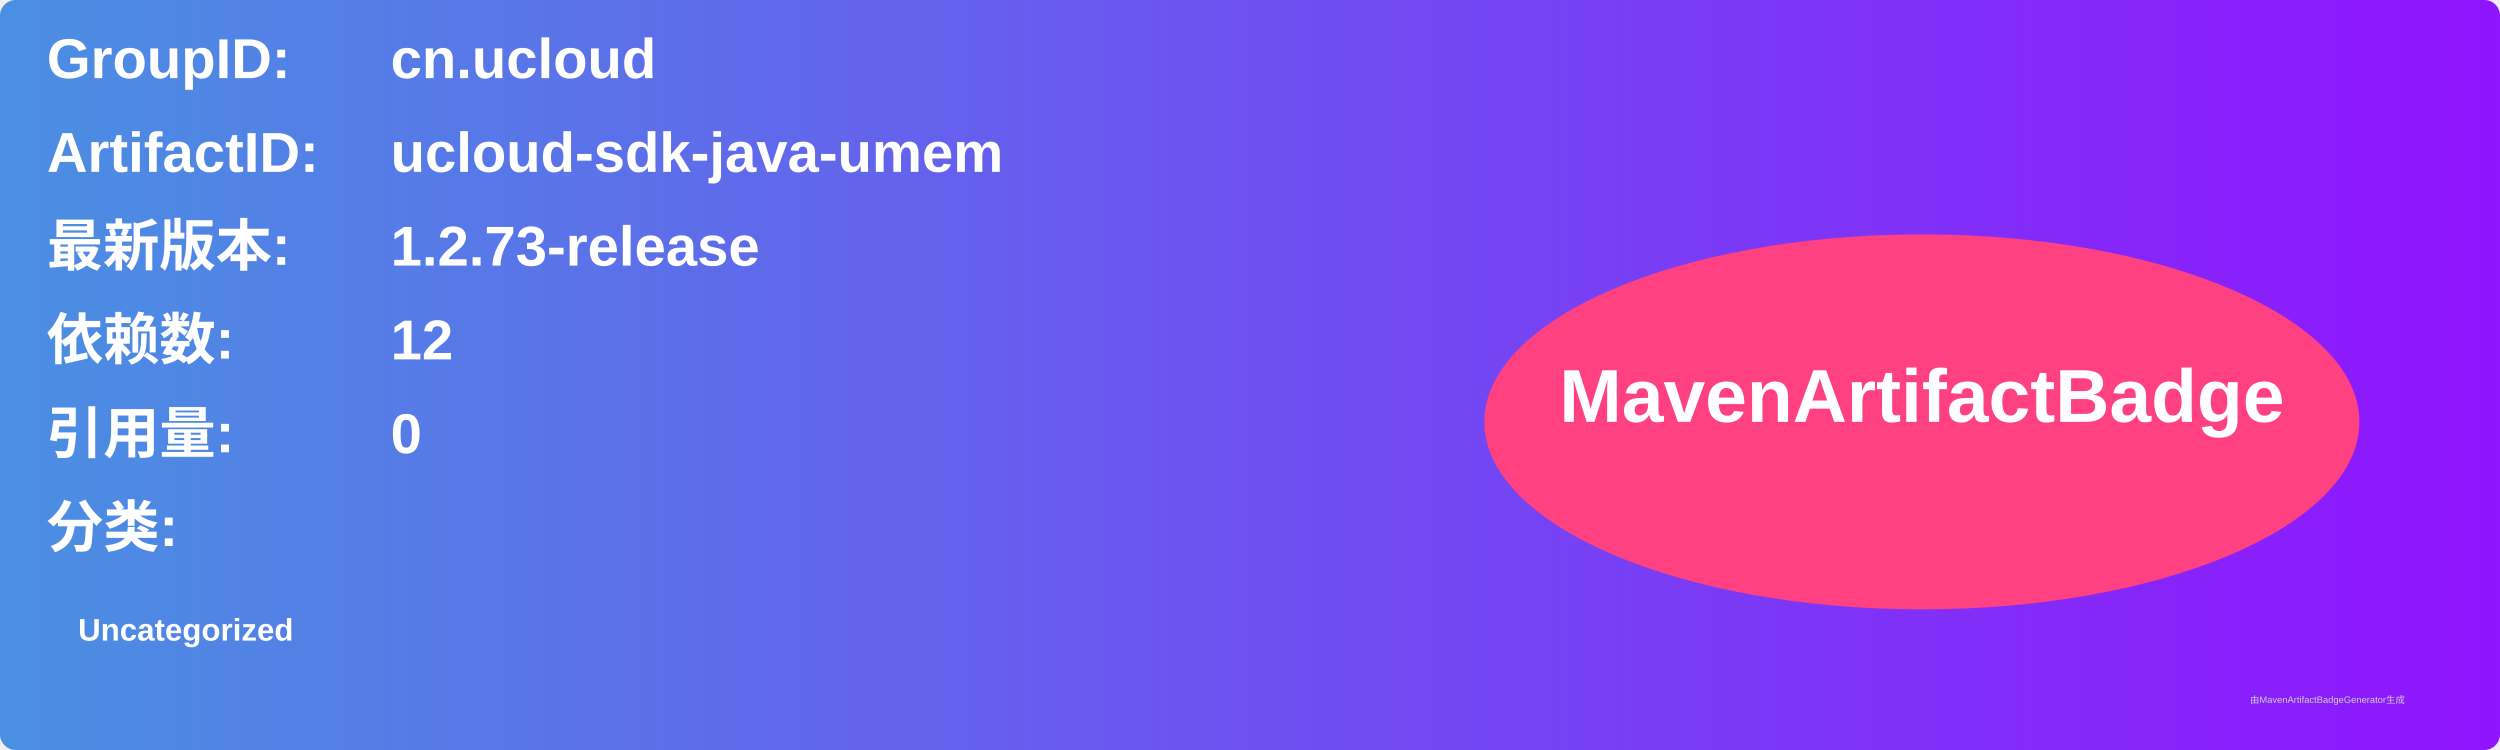
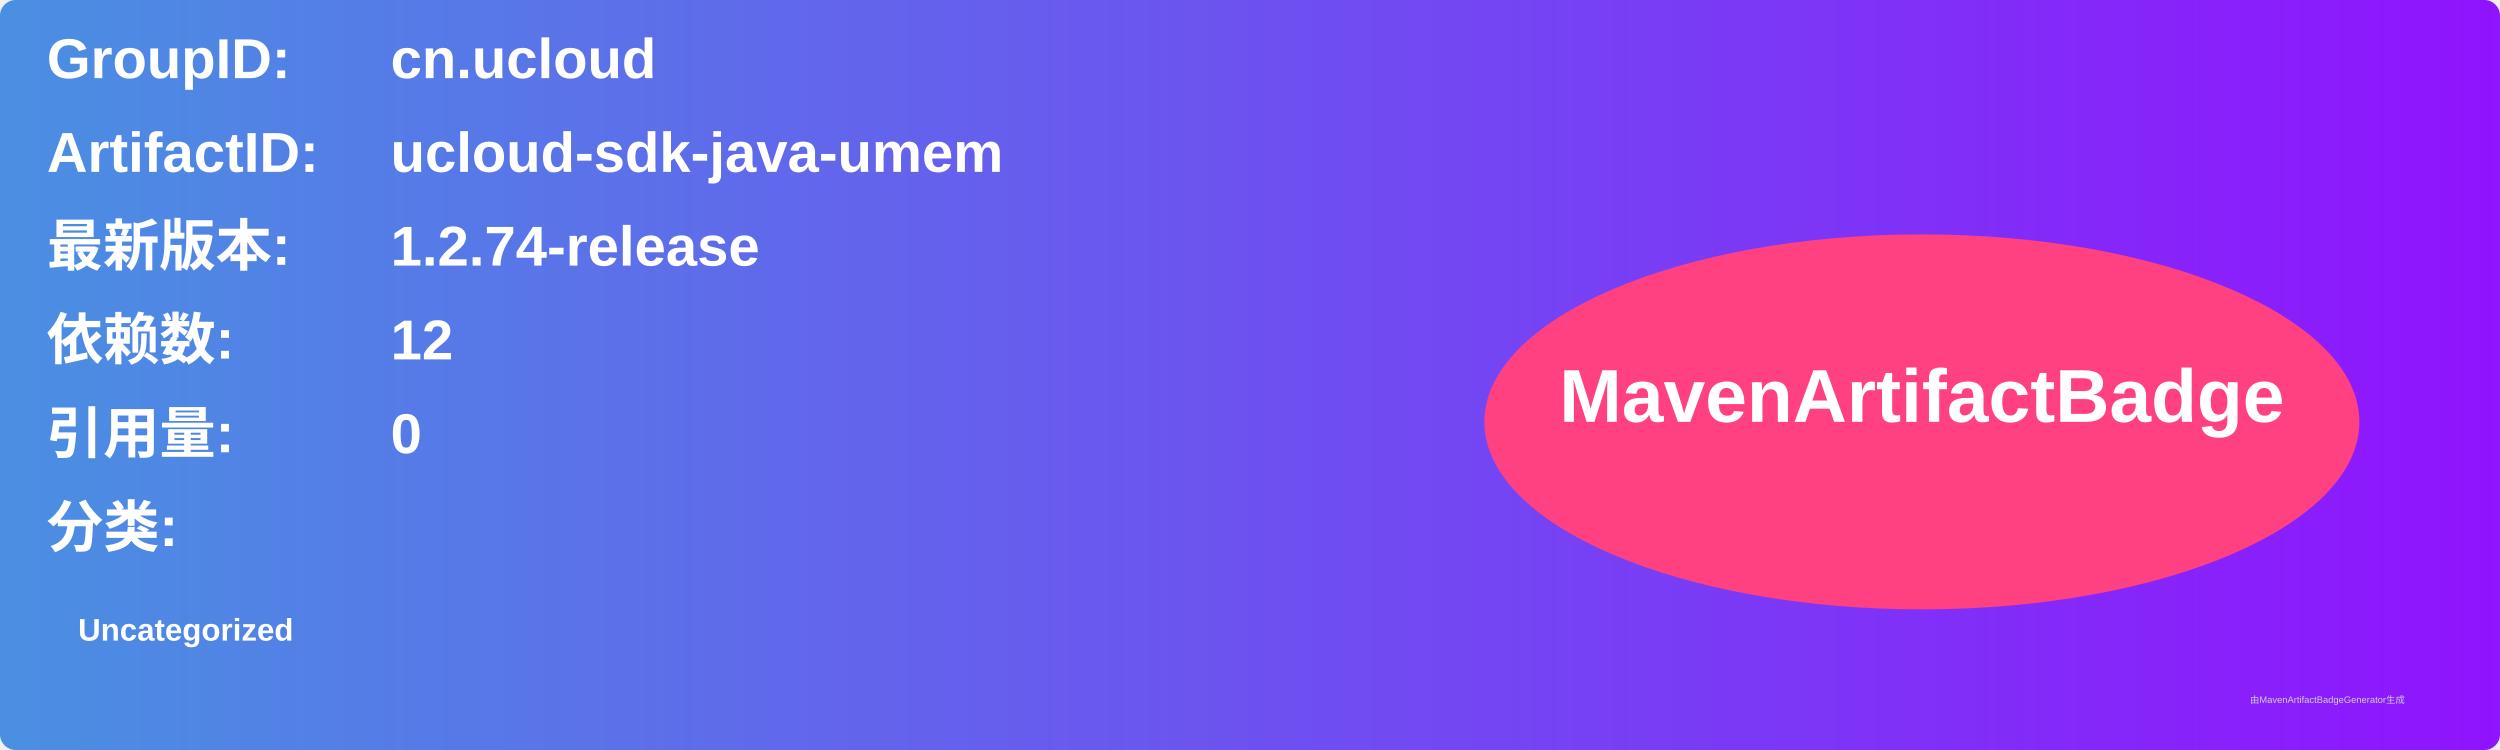
<svg xmlns="http://www.w3.org/2000/svg" width="800" height="240" viewBox="0 0 800 240">
  <linearGradient id="grad" x1="0%" y1="0%" x2="100%" y2="0%">
    <stop offset="0%" stop-color="#4a90e2" />
    <stop offset="100%" stop-color="#9013fe" />
  </linearGradient>
  <rect width="100%" height="100%" rx="5" ry="5" fill="url(#grad)" />
  <g transform="translate(15, 15)">
    <text x="0" y="10" font-family="Arial" font-size="18" fill="white" font-weight="bold" width="260">GroupID:</text>
    <text x="110" y="10" font-family="Arial" font-size="18" fill="white" font-weight="bold" width="460">cn.ucloud</text>
    <text x="0" y="40" font-family="Arial" font-size="18" fill="white" font-weight="bold" width="260">ArtifactID:</text>
    <text x="110" y="40" font-family="Arial" font-size="18" fill="white" font-weight="bold" width="460">ucloud-sdk-java-umem</text>
    <text x="0" y="70" font-family="Arial" font-size="18" fill="white" font-weight="bold">最新版本:</text>
    <text x="110" y="70" font-family="Arial" font-size="18" fill="white" font-weight="bold">
-       <tspan font-weight="bold">1.2.73-release</tspan>
+       <tspan font-weight="bold">1.2.74-release</tspan>
    </text>
    <text x="0" y="100" font-family="Arial" font-size="18" fill="white" font-weight="bold">依赖数: </text>
    <text x="110" y="100" font-family="Arial" font-size="18" fill="white">
      <tspan font-weight="bold">12</tspan>
    </text>
    <text x="0" y="130" font-family="Arial" font-size="18" fill="white" font-weight="bold">引用量: </text>
    <text x="110" y="130" font-family="Arial" font-size="18" fill="white">
      <tspan font-weight="bold">0</tspan>
    </text>
    <text x="0" y="160" font-family="Arial" font-size="18" fill="white" font-weight="bold">分类:</text>
    <text x="10" y="190" font-family="Arial" font-size="10" fill="white">
      <tspan font-weight="bold">Uncategorized</tspan>
    </text>
    <ellipse cx="600" cy="120" rx="140" ry="60" fill="#ff4081" />
    <text x="600" y="120" text-anchor="middle" font-family="Arial" font-size="24" fill="white" font-weight="bold">MavenArtifactBadge</text>
  </g>
  <text x="720" y="225" font-family="Arial" font-size="3" fill="#d0d0d0">由MavenArtifactBadgeGenerator生成</text>
</svg>
